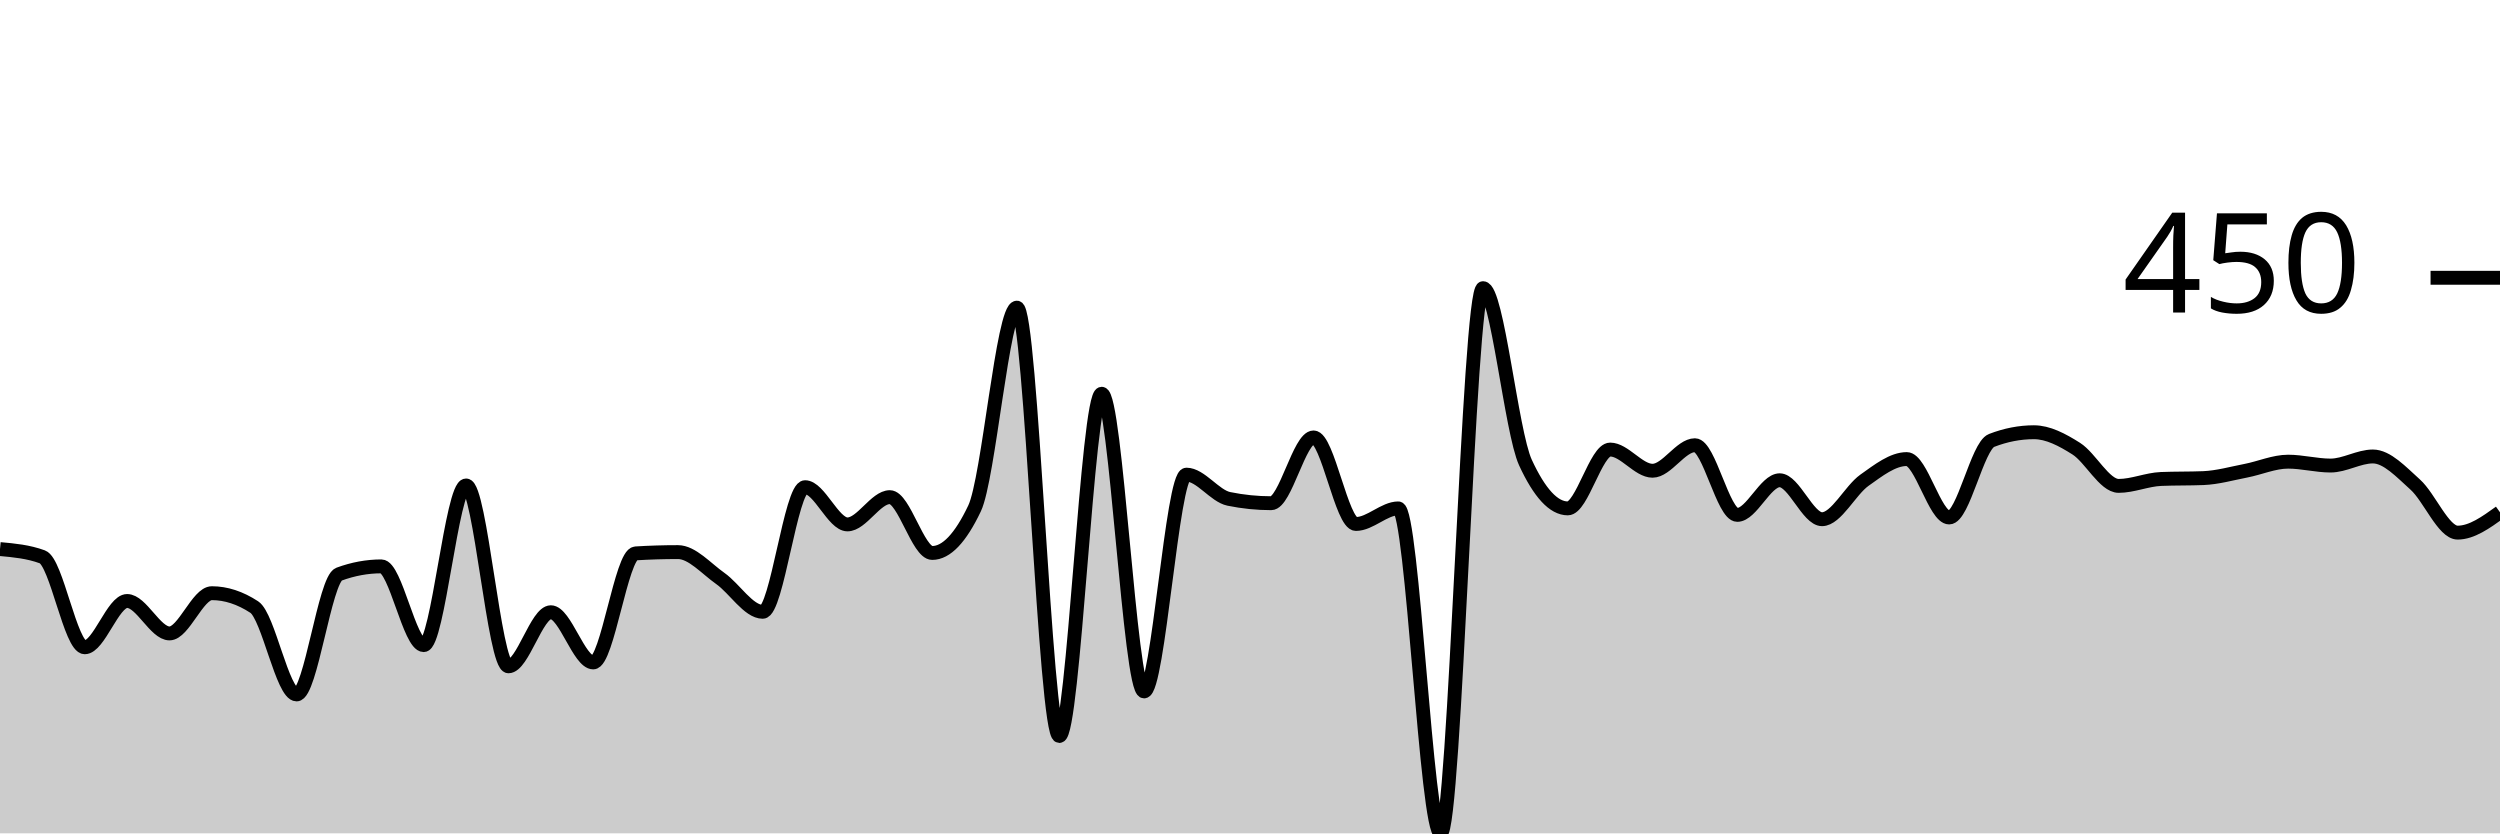
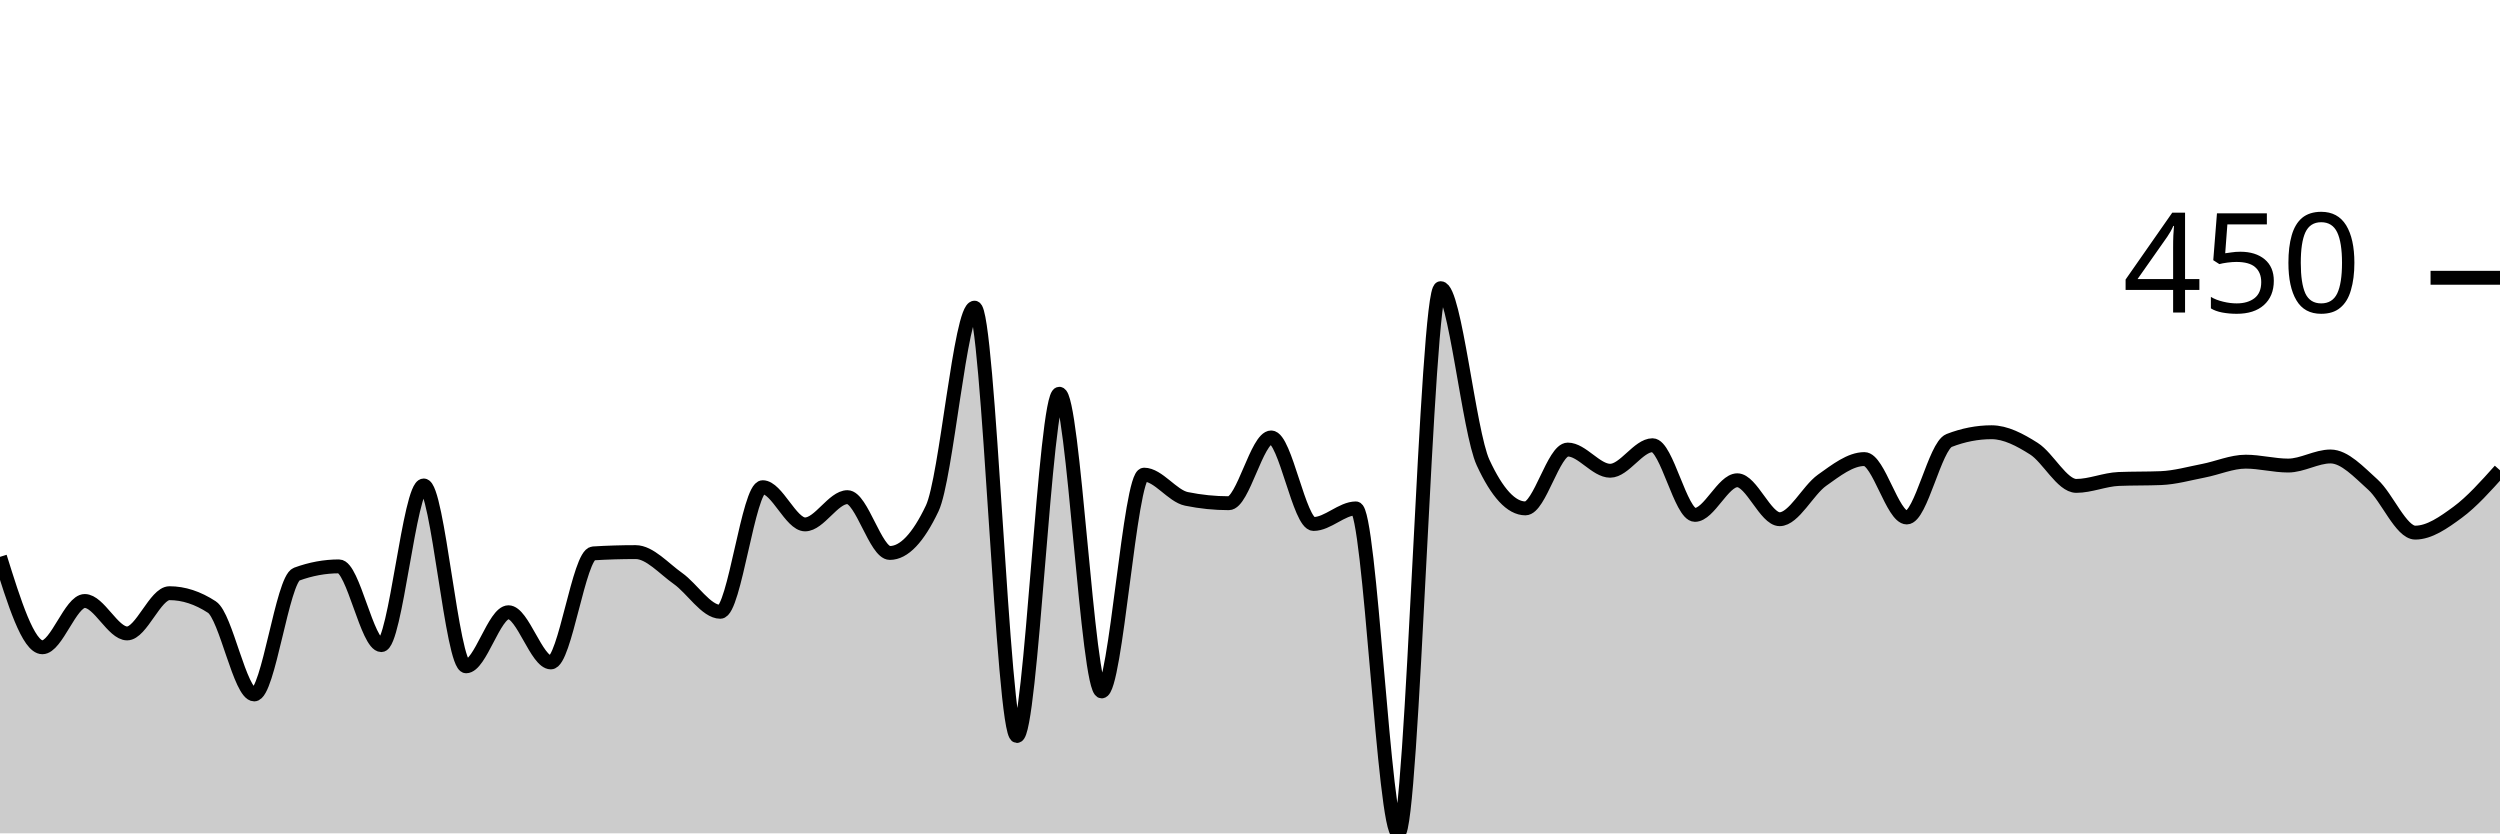
<svg xmlns="http://www.w3.org/2000/svg" viewBox="0 0 180 60">
  <g transform="translate(0,20)">
-     <path class="area" fill="rgba(0, 0, 0, 0.2)" d="M0,19.533C1.017,19.626,2.034,19.72,3.051,20.093C4.068,20.467,5.085,26.604,6.102,26.604C7.119,26.604,8.136,23.271,9.153,23.271C10.169,23.271,11.186,25.607,12.203,25.607C13.22,25.607,14.237,22.71,15.254,22.71C16.271,22.71,17.288,23.043,18.305,23.707C19.322,24.372,20.339,30,21.356,30C22.373,30,23.39,21.713,24.407,21.34C25.424,20.966,26.441,20.779,27.458,20.779C28.475,20.779,29.492,26.449,30.508,26.449C31.525,26.449,32.542,14.953,33.559,14.953C34.576,14.953,35.593,27.975,36.61,27.975C37.627,27.975,38.644,24.081,39.661,24.081C40.678,24.081,41.695,27.695,42.712,27.695C43.729,27.695,44.746,19.907,45.763,19.844C46.78,19.782,47.797,19.751,48.814,19.751C49.831,19.751,50.847,20.935,51.864,21.651C52.881,22.368,53.898,24.05,54.915,24.05C55.932,24.05,56.949,15.078,57.966,15.078C58.983,15.078,60,17.757,61.017,17.757C62.034,17.757,63.051,15.794,64.068,15.794C65.085,15.794,66.102,19.813,67.119,19.813C68.136,19.813,69.153,18.744,70.169,16.604C71.186,14.465,72.203,2.15,73.22,2.15C74.237,2.15,75.254,32.991,76.271,32.991C77.288,32.991,78.305,8.349,79.322,8.349C80.339,8.349,81.356,29.782,82.373,29.782C83.39,29.782,84.407,14.174,85.424,14.174C86.441,14.174,87.458,15.711,88.475,15.919C89.492,16.127,90.508,16.231,91.525,16.231C92.542,16.231,93.559,11.495,94.576,11.495C95.593,11.495,96.61,17.726,97.627,17.726C98.644,17.726,99.661,16.604,100.678,16.604C101.695,16.604,102.712,40,103.729,40C104.746,40,105.763,0.748,106.78,0.748C107.797,0.748,108.814,11.101,109.831,13.302C110.847,15.504,111.864,16.604,112.881,16.604C113.898,16.604,114.915,12.368,115.932,12.368C116.949,12.368,117.966,13.894,118.983,13.894C120,13.894,121.017,12.056,122.034,12.056C123.051,12.056,124.068,17.072,125.085,17.072C126.102,17.072,127.119,14.579,128.136,14.579C129.153,14.579,130.169,17.383,131.186,17.383C132.203,17.383,133.22,15.301,134.237,14.579C135.254,13.858,136.271,13.053,137.288,13.053C138.305,13.053,139.322,17.259,140.339,17.259C141.356,17.259,142.373,12.108,143.39,11.713C144.407,11.319,145.424,11.121,146.441,11.121C147.458,11.121,148.475,11.661,149.492,12.305C150.508,12.949,151.525,14.984,152.542,14.984C153.559,14.984,154.576,14.528,155.593,14.486C156.61,14.444,157.627,14.465,158.644,14.424C159.661,14.382,160.678,14.091,161.695,13.894C162.712,13.697,163.729,13.24,164.746,13.24C165.763,13.24,166.78,13.52,167.797,13.52C168.814,13.52,169.831,12.866,170.847,12.866C171.864,12.866,172.881,13.977,173.898,14.891C174.915,15.805,175.932,18.349,176.949,18.349C177.966,18.349,178.983,17.617,180,16.885L180,40C178.983,40,177.966,40,176.949,40C175.932,40,174.915,40,173.898,40C172.881,40,171.864,40,170.847,40C169.831,40,168.814,40,167.797,40C166.78,40,165.763,40,164.746,40C163.729,40,162.712,40,161.695,40C160.678,40,159.661,40,158.644,40C157.627,40,156.61,40,155.593,40C154.576,40,153.559,40,152.542,40C151.525,40,150.508,40,149.492,40C148.475,40,147.458,40,146.441,40C145.424,40,144.407,40,143.39,40C142.373,40,141.356,40,140.339,40C139.322,40,138.305,40,137.288,40C136.271,40,135.254,40,134.237,40C133.22,40,132.203,40,131.186,40C130.169,40,129.153,40,128.136,40C127.119,40,126.102,40,125.085,40C124.068,40,123.051,40,122.034,40C121.017,40,120,40,118.983,40C117.966,40,116.949,40,115.932,40C114.915,40,113.898,40,112.881,40C111.864,40,110.847,40,109.831,40C108.814,40,107.797,40,106.78,40C105.763,40,104.746,40,103.729,40C102.712,40,101.695,40,100.678,40C99.661,40,98.644,40,97.627,40C96.61,40,95.593,40,94.576,40C93.559,40,92.542,40,91.525,40C90.508,40,89.492,40,88.475,40C87.458,40,86.441,40,85.424,40C84.407,40,83.39,40,82.373,40C81.356,40,80.339,40,79.322,40C78.305,40,77.288,40,76.271,40C75.254,40,74.237,40,73.22,40C72.203,40,71.186,40,70.169,40C69.153,40,68.136,40,67.119,40C66.102,40,65.085,40,64.068,40C63.051,40,62.034,40,61.017,40C60,40,58.983,40,57.966,40C56.949,40,55.932,40,54.915,40C53.898,40,52.881,40,51.864,40C50.847,40,49.831,40,48.814,40C47.797,40,46.78,40,45.763,40C44.746,40,43.729,40,42.712,40C41.695,40,40.678,40,39.661,40C38.644,40,37.627,40,36.61,40C35.593,40,34.576,40,33.559,40C32.542,40,31.525,40,30.508,40C29.492,40,28.475,40,27.458,40C26.441,40,25.424,40,24.407,40C23.39,40,22.373,40,21.356,40C20.339,40,19.322,40,18.305,40C17.288,40,16.271,40,15.254,40C14.237,40,13.22,40,12.203,40C11.186,40,10.169,40,9.153,40C8.136,40,7.119,40,6.102,40C5.085,40,4.068,40,3.051,40C2.034,40,1.017,40,0,40Z" />
-     <path class="line" stroke="black" fill="none" d="M0,19.533C1.017,19.626,2.034,19.72,3.051,20.093C4.068,20.467,5.085,26.604,6.102,26.604C7.119,26.604,8.136,23.271,9.153,23.271C10.169,23.271,11.186,25.607,12.203,25.607C13.22,25.607,14.237,22.71,15.254,22.71C16.271,22.71,17.288,23.043,18.305,23.707C19.322,24.372,20.339,30,21.356,30C22.373,30,23.39,21.713,24.407,21.34C25.424,20.966,26.441,20.779,27.458,20.779C28.475,20.779,29.492,26.449,30.508,26.449C31.525,26.449,32.542,14.953,33.559,14.953C34.576,14.953,35.593,27.975,36.61,27.975C37.627,27.975,38.644,24.081,39.661,24.081C40.678,24.081,41.695,27.695,42.712,27.695C43.729,27.695,44.746,19.907,45.763,19.844C46.78,19.782,47.797,19.751,48.814,19.751C49.831,19.751,50.847,20.935,51.864,21.651C52.881,22.368,53.898,24.05,54.915,24.05C55.932,24.05,56.949,15.078,57.966,15.078C58.983,15.078,60,17.757,61.017,17.757C62.034,17.757,63.051,15.794,64.068,15.794C65.085,15.794,66.102,19.813,67.119,19.813C68.136,19.813,69.153,18.744,70.169,16.604C71.186,14.465,72.203,2.15,73.22,2.15C74.237,2.15,75.254,32.991,76.271,32.991C77.288,32.991,78.305,8.349,79.322,8.349C80.339,8.349,81.356,29.782,82.373,29.782C83.39,29.782,84.407,14.174,85.424,14.174C86.441,14.174,87.458,15.711,88.475,15.919C89.492,16.127,90.508,16.231,91.525,16.231C92.542,16.231,93.559,11.495,94.576,11.495C95.593,11.495,96.61,17.726,97.627,17.726C98.644,17.726,99.661,16.604,100.678,16.604C101.695,16.604,102.712,40,103.729,40C104.746,40,105.763,0.748,106.78,0.748C107.797,0.748,108.814,11.101,109.831,13.302C110.847,15.504,111.864,16.604,112.881,16.604C113.898,16.604,114.915,12.368,115.932,12.368C116.949,12.368,117.966,13.894,118.983,13.894C120,13.894,121.017,12.056,122.034,12.056C123.051,12.056,124.068,17.072,125.085,17.072C126.102,17.072,127.119,14.579,128.136,14.579C129.153,14.579,130.169,17.383,131.186,17.383C132.203,17.383,133.22,15.301,134.237,14.579C135.254,13.858,136.271,13.053,137.288,13.053C138.305,13.053,139.322,17.259,140.339,17.259C141.356,17.259,142.373,12.108,143.39,11.713C144.407,11.319,145.424,11.121,146.441,11.121C147.458,11.121,148.475,11.661,149.492,12.305C150.508,12.949,151.525,14.984,152.542,14.984C153.559,14.984,154.576,14.528,155.593,14.486C156.61,14.444,157.627,14.465,158.644,14.424C159.661,14.382,160.678,14.091,161.695,13.894C162.712,13.697,163.729,13.24,164.746,13.24C165.763,13.24,166.78,13.52,167.797,13.52C168.814,13.52,169.831,12.866,170.847,12.866C171.864,12.866,172.881,13.977,173.898,14.891C174.915,15.805,175.932,18.349,176.949,18.349C177.966,18.349,178.983,17.617,180,16.885" />
+     <path class="area" fill="rgba(0, 0, 0, 0.2)" d="M0,20.093C1.017,23.349,2.034,26.604,3.051,26.604C4.068,26.604,5.085,23.271,6.102,23.271C7.119,23.271,8.136,25.607,9.153,25.607C10.169,25.607,11.186,22.71,12.203,22.71C13.22,22.71,14.237,23.043,15.254,23.707C16.271,24.372,17.288,30,18.305,30C19.322,30,20.339,21.713,21.356,21.34C22.373,20.966,23.39,20.779,24.407,20.779C25.424,20.779,26.441,26.449,27.458,26.449C28.475,26.449,29.492,14.953,30.508,14.953C31.525,14.953,32.542,27.975,33.559,27.975C34.576,27.975,35.593,24.081,36.61,24.081C37.627,24.081,38.644,27.695,39.661,27.695C40.678,27.695,41.695,19.907,42.712,19.844C43.729,19.782,44.746,19.751,45.763,19.751C46.78,19.751,47.797,20.935,48.814,21.651C49.831,22.368,50.847,24.05,51.864,24.05C52.881,24.05,53.898,15.078,54.915,15.078C55.932,15.078,56.949,17.757,57.966,17.757C58.983,17.757,60,15.794,61.017,15.794C62.034,15.794,63.051,19.813,64.068,19.813C65.085,19.813,66.102,18.744,67.119,16.604C68.136,14.465,69.153,2.15,70.169,2.15C71.186,2.15,72.203,32.991,73.22,32.991C74.237,32.991,75.254,8.349,76.271,8.349C77.288,8.349,78.305,29.782,79.322,29.782C80.339,29.782,81.356,14.174,82.373,14.174C83.39,14.174,84.407,15.711,85.424,15.919C86.441,16.127,87.458,16.231,88.475,16.231C89.492,16.231,90.508,11.495,91.525,11.495C92.542,11.495,93.559,17.726,94.576,17.726C95.593,17.726,96.61,16.604,97.627,16.604C98.644,16.604,99.661,40,100.678,40C101.695,40,102.712,0.748,103.729,0.748C104.746,0.748,105.763,11.101,106.78,13.302C107.797,15.504,108.814,16.604,109.831,16.604C110.847,16.604,111.864,12.368,112.881,12.368C113.898,12.368,114.915,13.894,115.932,13.894C116.949,13.894,117.966,12.056,118.983,12.056C120,12.056,121.017,17.072,122.034,17.072C123.051,17.072,124.068,14.579,125.085,14.579C126.102,14.579,127.119,17.383,128.136,17.383C129.153,17.383,130.169,15.301,131.186,14.579C132.203,13.858,133.22,13.053,134.237,13.053C135.254,13.053,136.271,17.259,137.288,17.259C138.305,17.259,139.322,12.108,140.339,11.713C141.356,11.319,142.373,11.121,143.39,11.121C144.407,11.121,145.424,11.661,146.441,12.305C147.458,12.949,148.475,14.984,149.492,14.984C150.508,14.984,151.525,14.528,152.542,14.486C153.559,14.444,154.576,14.465,155.593,14.424C156.61,14.382,157.627,14.091,158.644,13.894C159.661,13.697,160.678,13.24,161.695,13.24C162.712,13.24,163.729,13.52,164.746,13.52C165.763,13.52,166.78,12.866,167.797,12.866C168.814,12.866,169.831,13.977,170.847,14.891C171.864,15.805,172.881,18.349,173.898,18.349C174.915,18.349,175.932,17.632,176.949,16.885C177.966,16.137,178.983,15,180,13.863L180,40C178.983,40,177.966,40,176.949,40C175.932,40,174.915,40,173.898,40C172.881,40,171.864,40,170.847,40C169.831,40,168.814,40,167.797,40C166.78,40,165.763,40,164.746,40C163.729,40,162.712,40,161.695,40C160.678,40,159.661,40,158.644,40C157.627,40,156.61,40,155.593,40C154.576,40,153.559,40,152.542,40C151.525,40,150.508,40,149.492,40C148.475,40,147.458,40,146.441,40C145.424,40,144.407,40,143.39,40C142.373,40,141.356,40,140.339,40C139.322,40,138.305,40,137.288,40C136.271,40,135.254,40,134.237,40C133.22,40,132.203,40,131.186,40C130.169,40,129.153,40,128.136,40C127.119,40,126.102,40,125.085,40C124.068,40,123.051,40,122.034,40C121.017,40,120,40,118.983,40C117.966,40,116.949,40,115.932,40C114.915,40,113.898,40,112.881,40C111.864,40,110.847,40,109.831,40C108.814,40,107.797,40,106.78,40C105.763,40,104.746,40,103.729,40C102.712,40,101.695,40,100.678,40C99.661,40,98.644,40,97.627,40C96.61,40,95.593,40,94.576,40C93.559,40,92.542,40,91.525,40C90.508,40,89.492,40,88.475,40C87.458,40,86.441,40,85.424,40C84.407,40,83.39,40,82.373,40C81.356,40,80.339,40,79.322,40C78.305,40,77.288,40,76.271,40C75.254,40,74.237,40,73.22,40C72.203,40,71.186,40,70.169,40C69.153,40,68.136,40,67.119,40C66.102,40,65.085,40,64.068,40C63.051,40,62.034,40,61.017,40C60,40,58.983,40,57.966,40C56.949,40,55.932,40,54.915,40C53.898,40,52.881,40,51.864,40C50.847,40,49.831,40,48.814,40C47.797,40,46.78,40,45.763,40C44.746,40,43.729,40,42.712,40C41.695,40,40.678,40,39.661,40C38.644,40,37.627,40,36.61,40C35.593,40,34.576,40,33.559,40C32.542,40,31.525,40,30.508,40C29.492,40,28.475,40,27.458,40C26.441,40,25.424,40,24.407,40C23.39,40,22.373,40,21.356,40C20.339,40,19.322,40,18.305,40C17.288,40,16.271,40,15.254,40C14.237,40,13.22,40,12.203,40C11.186,40,10.169,40,9.153,40C8.136,40,7.119,40,6.102,40C5.085,40,4.068,40,3.051,40C2.034,40,1.017,40,0,40Z" />
+     <path class="line" stroke="black" fill="none" d="M0,20.093C1.017,23.349,2.034,26.604,3.051,26.604C4.068,26.604,5.085,23.271,6.102,23.271C7.119,23.271,8.136,25.607,9.153,25.607C10.169,25.607,11.186,22.71,12.203,22.71C13.22,22.71,14.237,23.043,15.254,23.707C16.271,24.372,17.288,30,18.305,30C19.322,30,20.339,21.713,21.356,21.34C22.373,20.966,23.39,20.779,24.407,20.779C25.424,20.779,26.441,26.449,27.458,26.449C28.475,26.449,29.492,14.953,30.508,14.953C31.525,14.953,32.542,27.975,33.559,27.975C34.576,27.975,35.593,24.081,36.61,24.081C37.627,24.081,38.644,27.695,39.661,27.695C40.678,27.695,41.695,19.907,42.712,19.844C43.729,19.782,44.746,19.751,45.763,19.751C46.78,19.751,47.797,20.935,48.814,21.651C49.831,22.368,50.847,24.05,51.864,24.05C52.881,24.05,53.898,15.078,54.915,15.078C55.932,15.078,56.949,17.757,57.966,17.757C58.983,17.757,60,15.794,61.017,15.794C62.034,15.794,63.051,19.813,64.068,19.813C65.085,19.813,66.102,18.744,67.119,16.604C68.136,14.465,69.153,2.15,70.169,2.15C71.186,2.15,72.203,32.991,73.22,32.991C74.237,32.991,75.254,8.349,76.271,8.349C77.288,8.349,78.305,29.782,79.322,29.782C80.339,29.782,81.356,14.174,82.373,14.174C83.39,14.174,84.407,15.711,85.424,15.919C86.441,16.127,87.458,16.231,88.475,16.231C89.492,16.231,90.508,11.495,91.525,11.495C92.542,11.495,93.559,17.726,94.576,17.726C95.593,17.726,96.61,16.604,97.627,16.604C98.644,16.604,99.661,40,100.678,40C101.695,40,102.712,0.748,103.729,0.748C104.746,0.748,105.763,11.101,106.78,13.302C107.797,15.504,108.814,16.604,109.831,16.604C110.847,16.604,111.864,12.368,112.881,12.368C113.898,12.368,114.915,13.894,115.932,13.894C116.949,13.894,117.966,12.056,118.983,12.056C120,12.056,121.017,17.072,122.034,17.072C123.051,17.072,124.068,14.579,125.085,14.579C126.102,14.579,127.119,17.383,128.136,17.383C129.153,17.383,130.169,15.301,131.186,14.579C132.203,13.858,133.22,13.053,134.237,13.053C135.254,13.053,136.271,17.259,137.288,17.259C138.305,17.259,139.322,12.108,140.339,11.713C141.356,11.319,142.373,11.121,143.39,11.121C144.407,11.121,145.424,11.661,146.441,12.305C147.458,12.949,148.475,14.984,149.492,14.984C150.508,14.984,151.525,14.528,152.542,14.486C153.559,14.444,154.576,14.465,155.593,14.424C156.61,14.382,157.627,14.091,158.644,13.894C159.661,13.697,160.678,13.24,161.695,13.24C162.712,13.24,163.729,13.52,164.746,13.52C165.763,13.52,166.78,12.866,167.797,12.866C168.814,12.866,169.831,13.977,170.847,14.891C171.864,15.805,172.881,18.349,173.898,18.349C174.915,18.349,175.932,17.632,176.949,16.885C177.966,16.137,178.983,15,180,13.863" />
    <path class="axis-ceiling" stroke-width="1" stroke="black" fill="none" d="M175,0L180,0" />
    <text class="axis-ceiling-label" font-family="sans-serif" text-anchor="end" font-size="10px" x="170" y="2.5">450</text>
  </g>
</svg>
